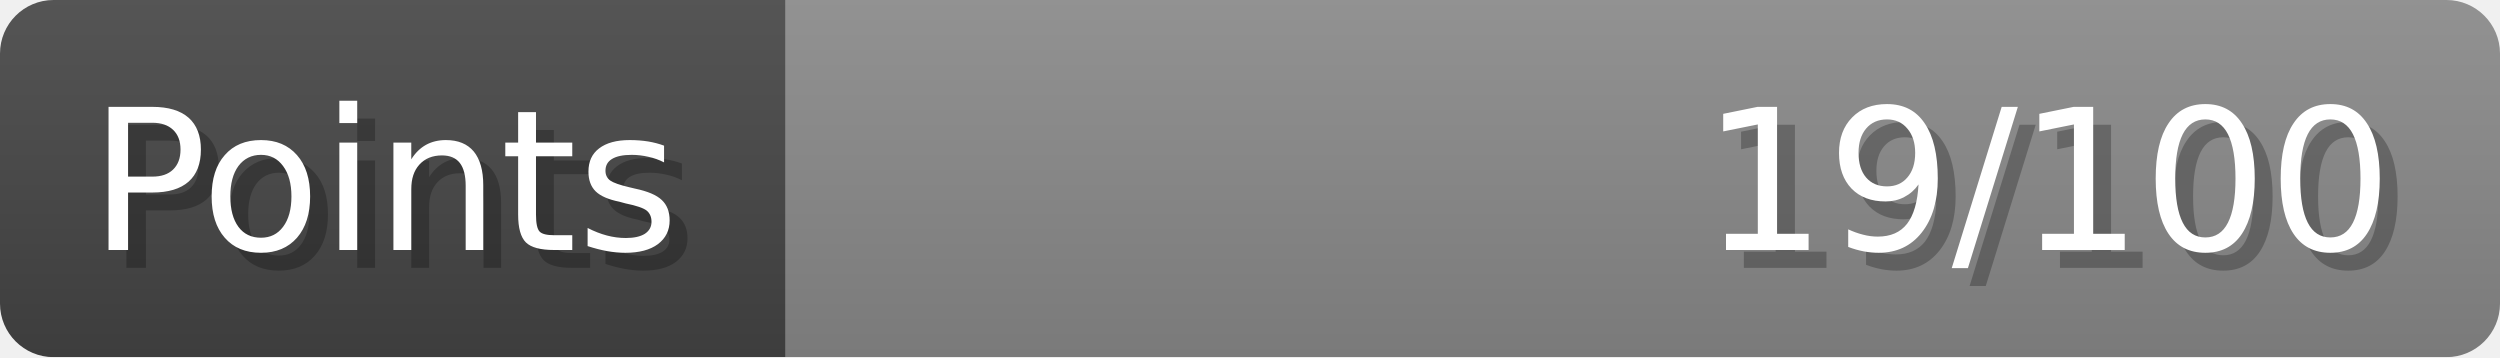
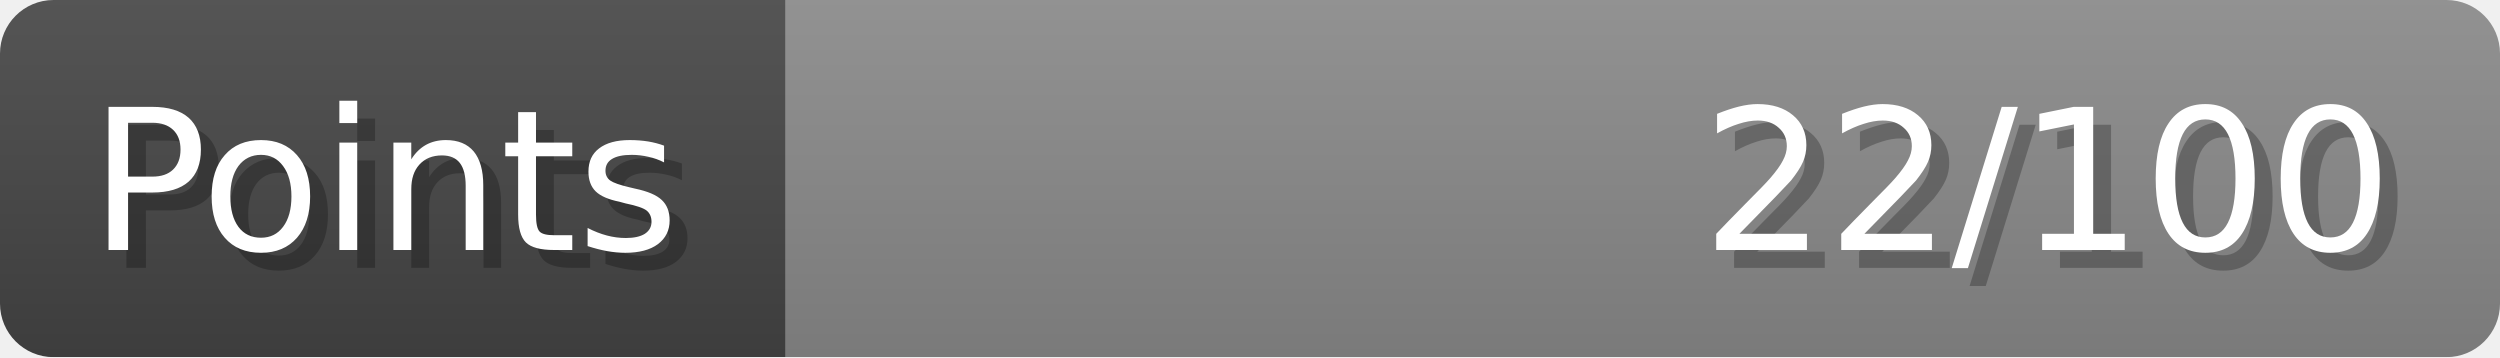
- <svg xmlns="http://www.w3.org/2000/svg" width="140px" height="20px" role="img" aria-label="Points: 19/100">
+ <svg xmlns="http://www.w3.org/2000/svg" width="140px" height="20px" role="img" aria-label="Points: 22/100">
  <linearGradient id="a" x2="0" y2="100%">
    <stop offset="0" stop-opacity=".1" stop-color="#EEE" />
    <stop offset="1" stop-opacity=".1" />
  </linearGradient>
  <mask id="m">
    <rect width="100%" height="100%" rx="3" fill="#FFF" />
  </mask>
  <g mask="url(#m)">
    <rect x="0" y="0" width="44" height="20" fill="#444" />
    <svg x="44" y="0" width="96" height="20">
      <rect width="100%" height="100%" fill="#888888" />
      <rect width="0%" height="100%" fill="#33CC11" transform="">
-         <animate attributeName="width" begin="0.5s" dur="600ms" from="0%" to="19%" repeatCount="1" fill="freeze" calcMode="spline" keyTimes="0; 1" keySplines="0.3, 0.61, 0.355, 1" />
+         <animate attributeName="width" begin="0.5s" dur="600ms" from="0%" to="22%" repeatCount="1" fill="freeze" calcMode="spline" keyTimes="0; 1" keySplines="0.3, 0.61, 0.355, 1" />
      </rect>
    </svg>
    <rect width="140" height="20" fill="url(#a)" />
  </g>
  <g aria-hidden="true" font-size="11" font-family="Verdana, DejaVu Sans, sans-serif" fill="#FFFFFF">
    <text x="6" y="15" fill="#000" opacity="0.25">Points</text>
    <text x="5" y="14">Points</text>
-     <text x="135" y="15" fill="#000" opacity="0.25" text-anchor="end">19/100</text>
-     <text x="134" y="14" text-anchor="end">19/100</text>
+     <text x="135" y="15" fill="#000" opacity="0.25" text-anchor="end">22/100</text>
+     <text x="134" y="14" text-anchor="end">22/100</text>
  </g>
</svg>
